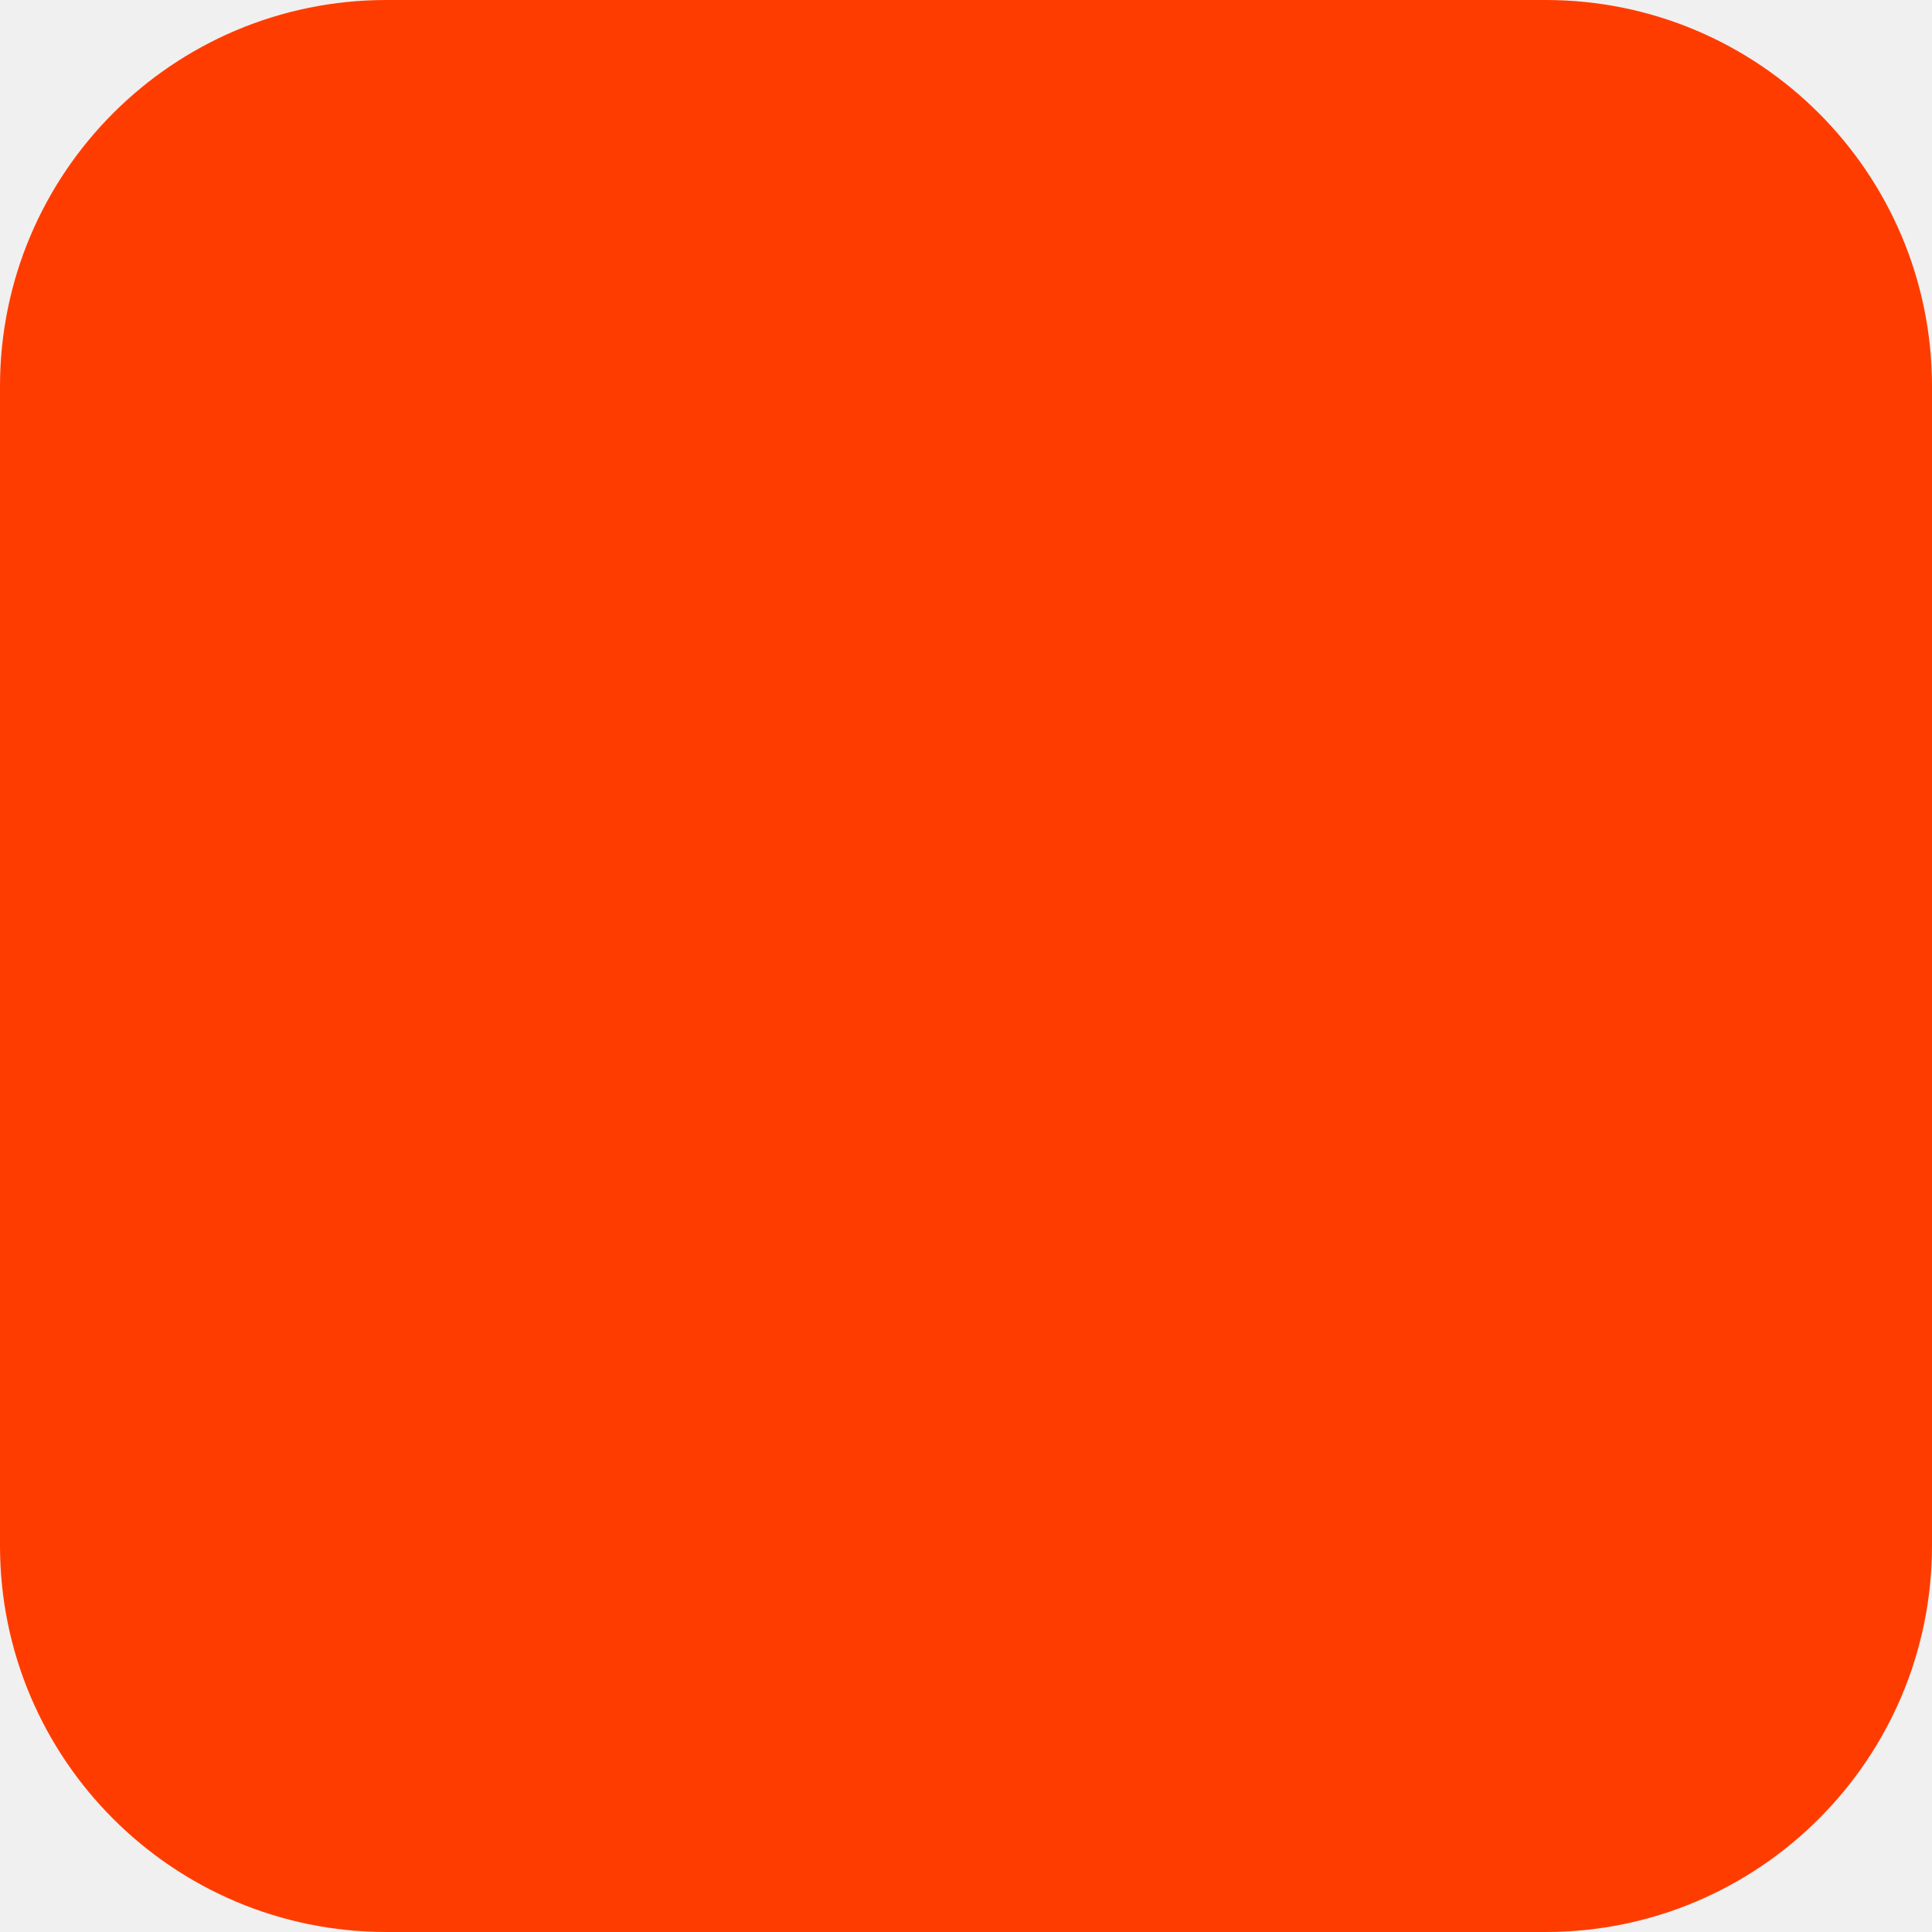
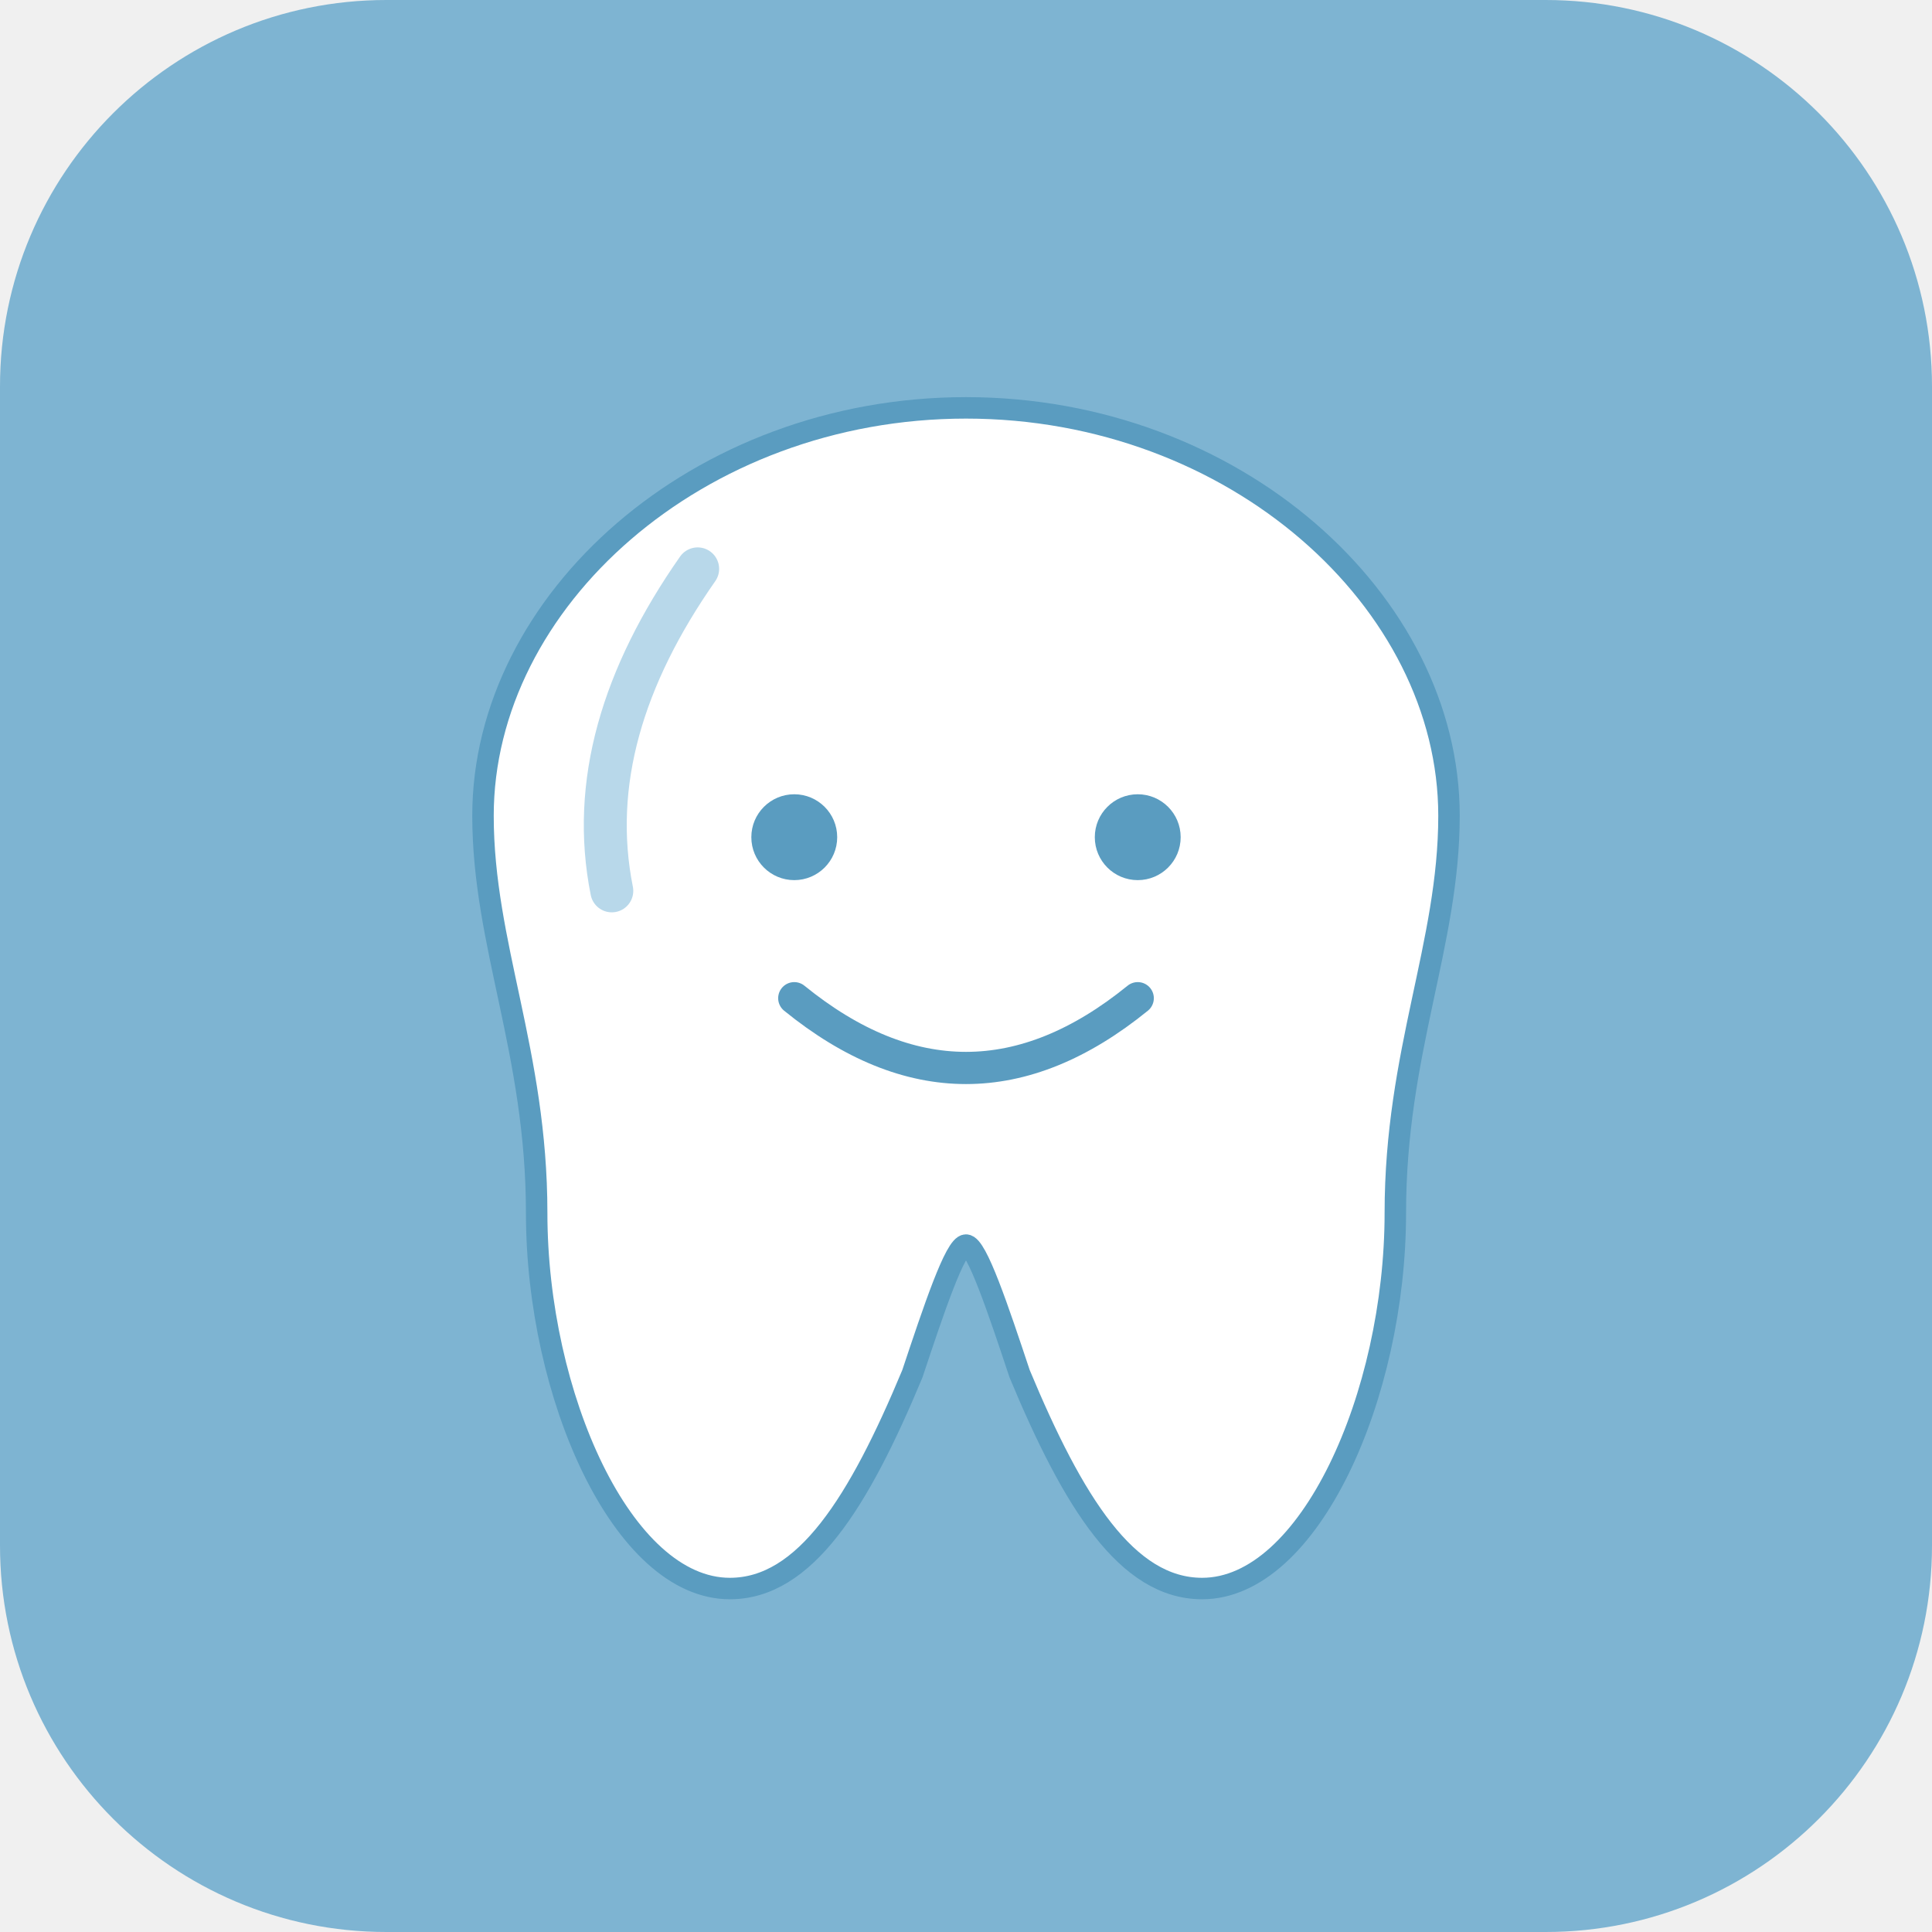
<svg xmlns="http://www.w3.org/2000/svg" width="180" height="180" viewBox="0 0 180 180" fill="none">
-   <rect width="180" height="180" rx="36" fill="#FF3C00" />
+   <rect width="180" height="180" rx="36" fill="#7eb4d2" />
+   <g transform="translate(30, 18)">
+     <path d="M60 20 C35 20, 15 38, 15 58 C15 70, 20 80, 20 95 C20 112, 28 130, 38 130 C45 130, 50 122, 55 110 C57 104, 59 98, 60 98 C61 98, 63 104, 65 110 C70 122, 75 130, 82 130 C92 130, 100 112, 100 95 C100 80, 105 70, 105 58 C105 38, 85 20, 60 20 Z" fill="white" stroke="#5a9cc0" stroke-width="2" />
+     <path d="M35 35 C28 45, 25 55, 27 65" stroke="#b8d8ea" stroke-width="4" stroke-linecap="round" />
+     <circle cx="44" cy="60" r="4" fill="#5a9cc0" />
+     <circle cx="76" cy="60" r="4" fill="#5a9cc0" />
+     <path d="M44 75 Q60 88 76 75" stroke="#5a9cc0" stroke-width="3" stroke-linecap="round" fill="none" />
+   </g>
</svg>
